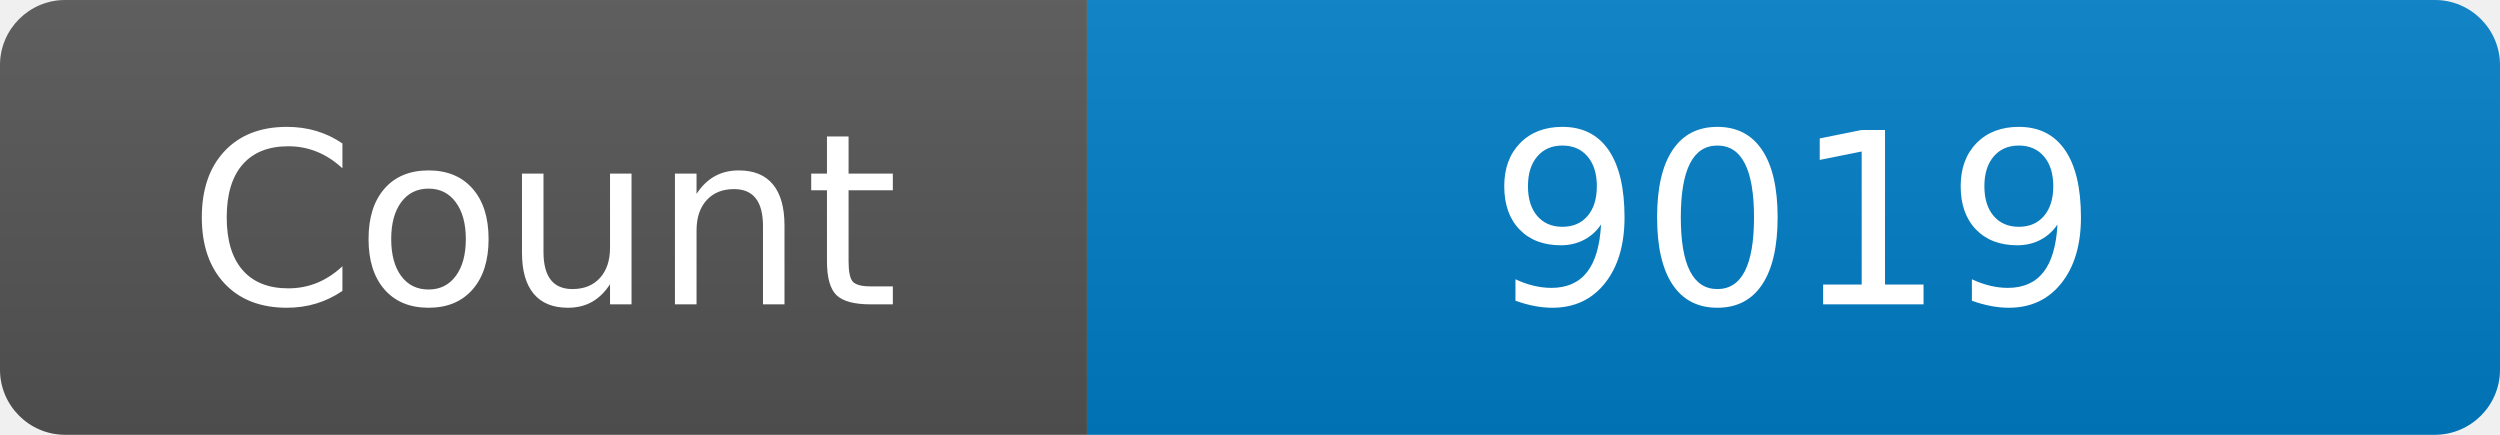
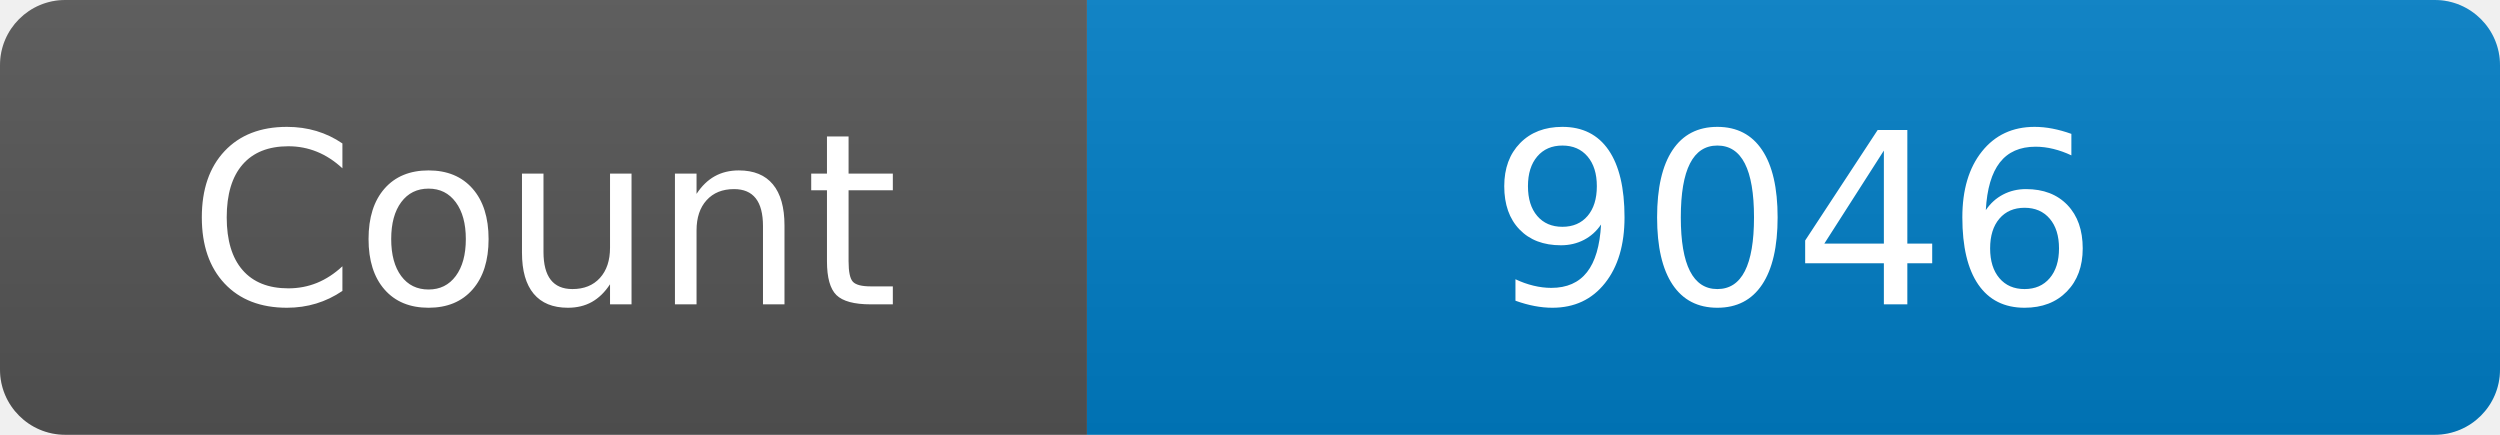
<svg xmlns="http://www.w3.org/2000/svg" width="115" height="20" role="img" aria-label="Maintained?: yes">
  <linearGradient id="s" x2="0" y2="100%">
    <stop offset="0" stop-color="#bbb" stop-opacity=".1" />
    <stop offset="1" stop-opacity=".1" />
  </linearGradient>
  <clipPath id="r">
    <rect width="115" height="20" rx="3" fill="#fff" />
  </clipPath>
  <g clip-path="url(#r)">
    <rect width="50" height="20" fill="#555" />
    <rect x="50" width="160" height="20" fill="#007ec6" />
    <rect width="115" height="20" fill="url(#s)" />
  </g>
  <g fill="#fff" text-anchor="middle" font-family="Verdana,Geneva,DejaVu Sans,sans-serif" font-size="110">
    <text x="250" y="140" transform="scale(.1)" fill="#fff">Count</text>
-     <text x="825" y="140" transform="scale(.1)" fill="#fff">9019</text>
+     <text x="825" y="140" transform="scale(.1)" fill="#fff">9046</text>
  </g>
</svg>
